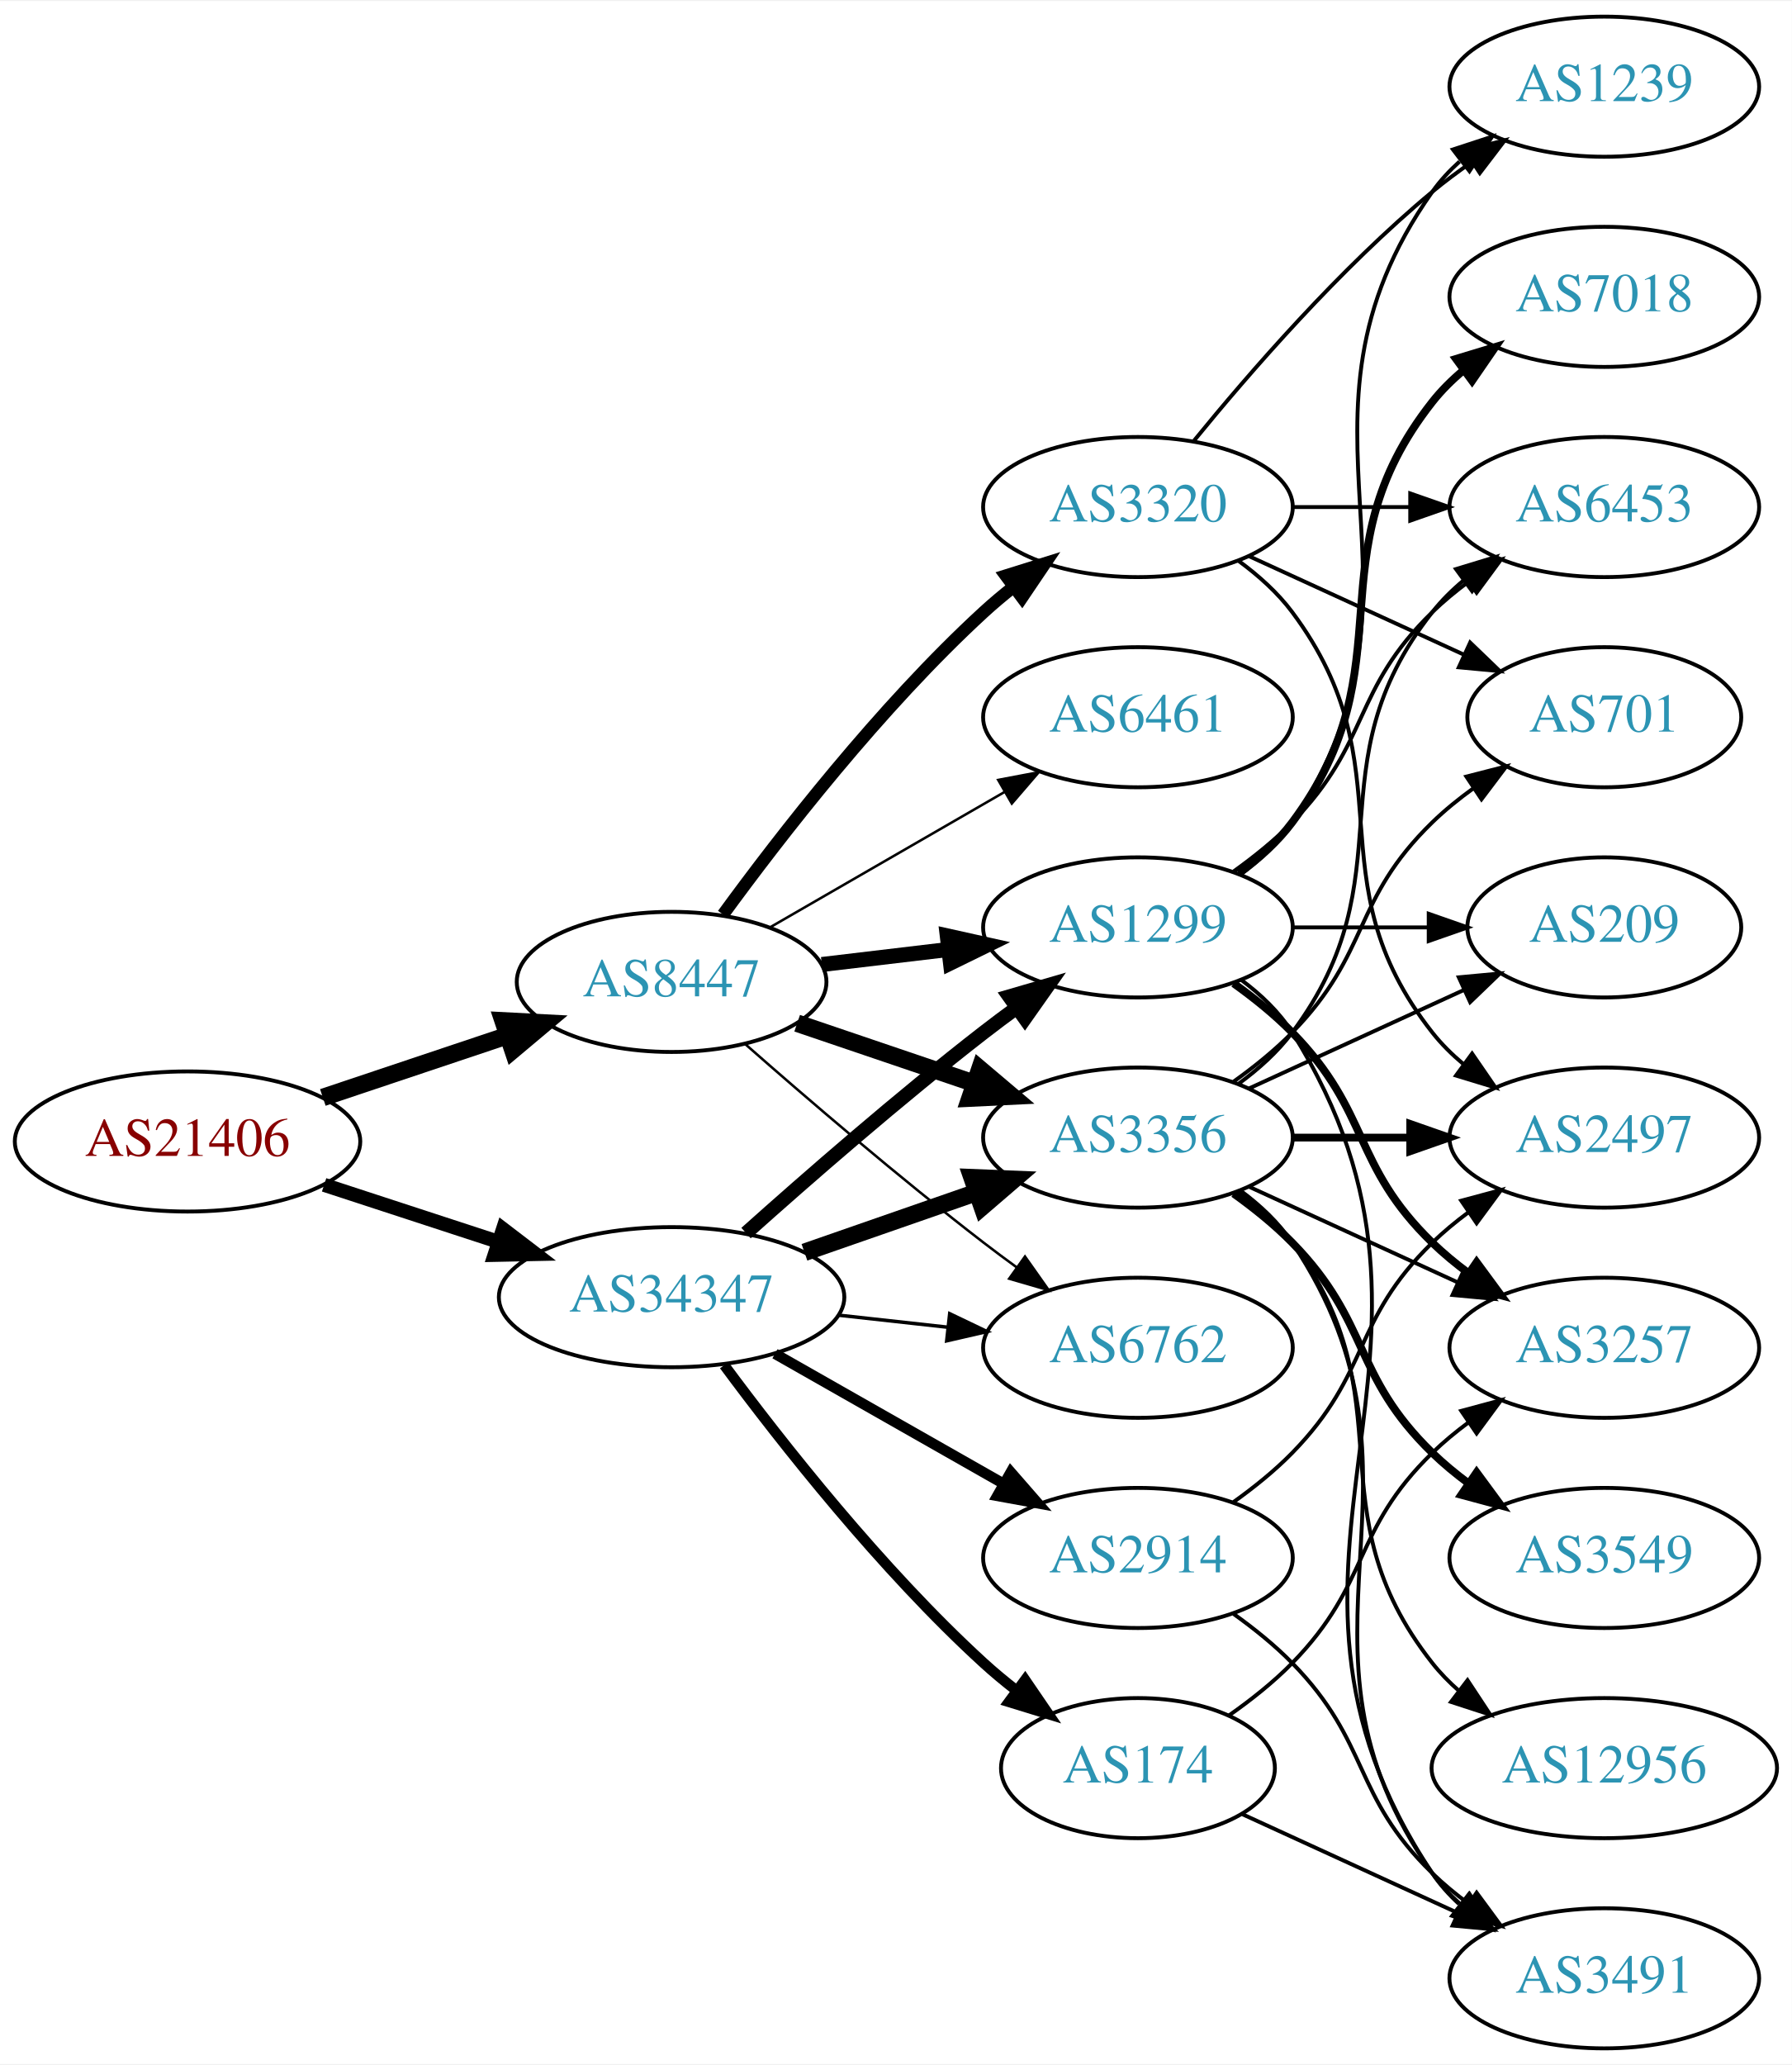
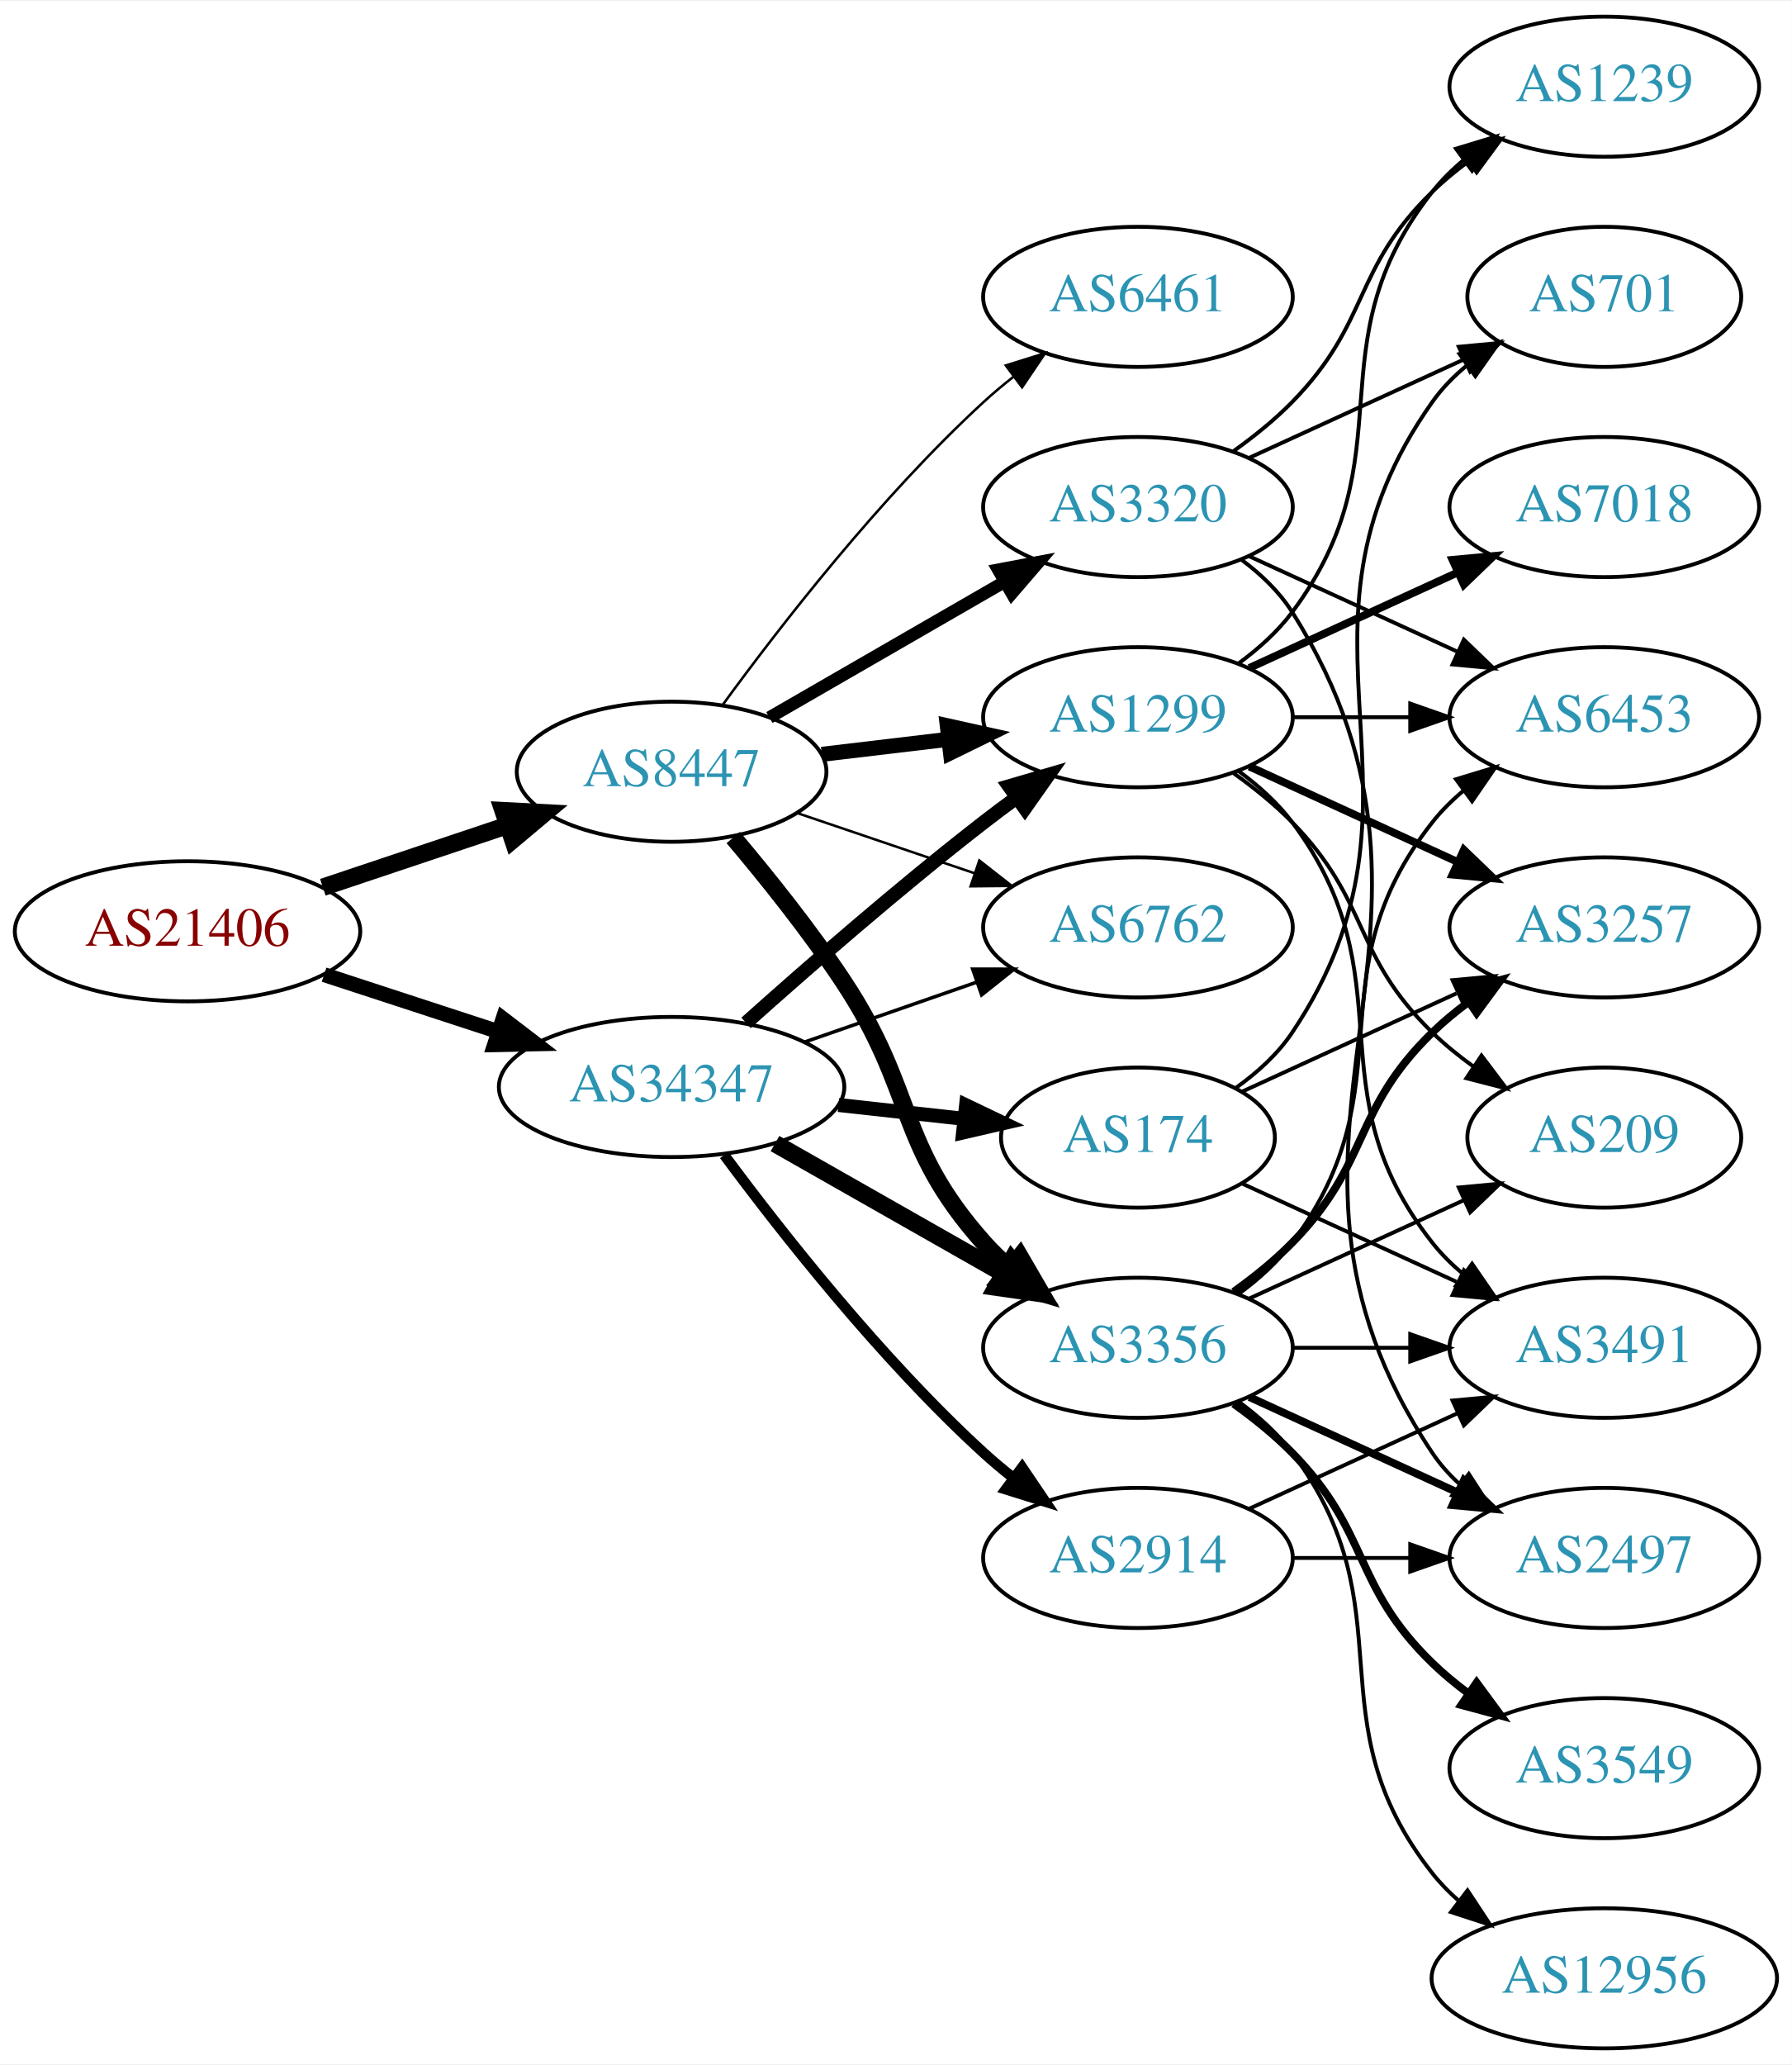
<svg xmlns="http://www.w3.org/2000/svg" xmlns:xlink="http://www.w3.org/1999/xlink" width="460pt" height="530pt" viewBox="0.00 0.00 460.47 530.00">
  <g id="graph0" class="graph" transform="scale(1 1) rotate(0) translate(4 526)">
    <polygon fill="white" stroke="none" points="-4,4 -4,-526 456.469,-526 456.469,4 -4,4" />
    <g id="node1" class="node">
      <g id="a_node1">
        <a xlink:href="/asn/21406" xlink:title="AS21406 ~ D. Swarovski KG [AT]">
-           <ellipse fill="#ffffff" stroke="black" cx="44.196" cy="-233" rx="44.393" ry="18" />
-           <text text-anchor="middle" x="44.196" y="-229.3" font-family="Times,serif" font-size="14.00" fill="#880000">AS21406</text>
+           <ellipse fill="#ffffff" stroke="black" cx="44.196" cy="-287" rx="44.393" ry="18" />
+           <text text-anchor="middle" x="44.196" y="-283.3" font-family="Times,serif" font-size="14.00" fill="#880000">AS21406</text>
        </a>
      </g>
    </g>
    <g id="node2" class="node">
      <g id="a_node2">
        <a xlink:href="/asn/8447" xlink:title="AS8447 ~ A1 Telekom Austria AG [AT]">
-           <ellipse fill="#ffffff" stroke="black" cx="168.588" cy="-274" rx="39.794" ry="18" />
-           <text text-anchor="middle" x="168.588" y="-270.3" font-family="Times,serif" font-size="14.00" fill="#2c94b3">AS8447</text>
+           <ellipse fill="#ffffff" stroke="black" cx="168.588" cy="-328" rx="39.794" ry="18" />
+           <text text-anchor="middle" x="168.588" y="-324.3" font-family="Times,serif" font-size="14.00" fill="#2c94b3">AS8447</text>
        </a>
      </g>
    </g>
    <g id="edge1" class="edge">
-       <path fill="none" stroke="black" stroke-width="4.5" d="M78.964,-244.312C93.591,-249.212 110.853,-254.994 126.239,-260.148" />
-       <polygon fill="black" stroke="black" stroke-width="4.5" points="125.299,-263.986 136.032,-263.429 127.801,-256.519 125.299,-263.986" />
+       <path fill="none" stroke="black" stroke-width="4.5" d="M78.964,-298.312C93.591,-303.212 110.853,-308.994 126.239,-314.148" />
+       <polygon fill="black" stroke="black" stroke-width="4.5" points="125.299,-317.986 136.032,-317.429 127.801,-310.519 125.299,-317.986" />
    </g>
    <g id="node3" class="node">
      <g id="a_node3">
        <a xlink:href="/asn/34347" xlink:title="AS34347 ~ HALLAG Kommunal GmbH [AT]">
-           <ellipse fill="#ffffff" stroke="black" cx="168.588" cy="-193" rx="44.393" ry="18" />
-           <text text-anchor="middle" x="168.588" y="-189.3" font-family="Times,serif" font-size="14.00" fill="#2c94b3">AS34347</text>
+           <ellipse fill="#ffffff" stroke="black" cx="168.588" cy="-247" rx="44.393" ry="18" />
+           <text text-anchor="middle" x="168.588" y="-243.3" font-family="Times,serif" font-size="14.00" fill="#2c94b3">AS34347</text>
        </a>
      </g>
    </g>
    <g id="edge2" class="edge">
-       <path fill="none" stroke="black" stroke-width="3.6" d="M79.289,-221.858C93.082,-217.35 109.177,-212.09 123.819,-207.305" />
-       <polygon fill="black" stroke="black" stroke-width="3.6" points="125.26,-210.516 133.678,-204.082 123.085,-203.862 125.26,-210.516" />
+       <path fill="none" stroke="black" stroke-width="3.825" d="M79.289,-275.858C93.082,-271.35 109.177,-266.09 123.819,-261.305" />
+       <polygon fill="black" stroke="black" stroke-width="3.825" points="125.26,-264.516 133.678,-258.082 123.085,-257.862 125.26,-264.516" />
    </g>
    <g id="node4" class="node">
      <g id="a_node4">
-         <a xlink:href="/asn/6461" xlink:title="AS6461 ~ Zayo Bandwidth [US]">
+         <a xlink:href="/asn/1299" xlink:title="AS1299 ~ Telia Carrier [EU]">
          <ellipse fill="#ffffff" stroke="black" cx="288.431" cy="-342" rx="39.794" ry="18" />
-           <text text-anchor="middle" x="288.431" y="-338.3" font-family="Times,serif" font-size="14.00" fill="#2c94b3">AS6461</text>
+           <text text-anchor="middle" x="288.431" y="-338.3" font-family="Times,serif" font-size="14.00" fill="#2c94b3">AS1299</text>
        </a>
      </g>
    </g>
    <g id="edge3" class="edge">
-       <path fill="none" stroke="black" stroke-width="0.643" d="M193.72,-287.925C211.159,-297.988 234.933,-311.707 254.171,-322.808" />
-       <polygon fill="black" stroke="black" stroke-width="0.643" points="252.516,-325.893 262.927,-327.86 256.014,-319.83 252.516,-325.893" />
+       <path fill="none" stroke="black" stroke-width="3.857" d="M207.198,-332.468C217.509,-333.693 228.827,-335.038 239.627,-336.321" />
+       <polygon fill="black" stroke="black" stroke-width="3.857" points="239.431,-339.822 249.774,-337.526 240.257,-332.871 239.431,-339.822" />
    </g>
    <g id="node5" class="node">
      <g id="a_node5">
-         <a xlink:href="/asn/1299" xlink:title="AS1299 ~ Telia Carrier [EU]">
-           <ellipse fill="#ffffff" stroke="black" cx="288.431" cy="-288" rx="39.794" ry="18" />
-           <text text-anchor="middle" x="288.431" y="-284.3" font-family="Times,serif" font-size="14.00" fill="#2c94b3">AS1299</text>
+         <a xlink:href="/asn/6461" xlink:title="AS6461 ~ Zayo Bandwidth [US]">
+           <ellipse fill="#ffffff" stroke="black" cx="288.431" cy="-450" rx="39.794" ry="18" />
+           <text text-anchor="middle" x="288.431" y="-446.3" font-family="Times,serif" font-size="14.00" fill="#2c94b3">AS6461</text>
        </a>
      </g>
    </g>
    <g id="edge4" class="edge">
-       <path fill="none" stroke="black" stroke-width="3.857" d="M207.198,-278.468C217.509,-279.693 228.827,-281.038 239.627,-282.321" />
-       <polygon fill="black" stroke="black" stroke-width="3.857" points="239.431,-285.822 249.774,-283.526 240.257,-278.871 239.431,-285.822" />
+       <path fill="none" stroke="black" stroke-width="0.643" d="M181.81,-345.31C196.411,-365.312 222.214,-398.6 248.784,-423 251.196,-425.214 253.797,-427.396 256.47,-429.501" />
+       <polygon fill="black" stroke="black" stroke-width="0.643" points="254.475,-432.379 264.586,-435.542 258.654,-426.764 254.475,-432.379" />
    </g>
    <g id="node6" class="node">
      <g id="a_node6">
+         <a xlink:href="/asn/3356" xlink:title="AS3356 ~ Level 3 Parent, LLC [US]">
+           <ellipse fill="#ffffff" stroke="black" cx="288.431" cy="-180" rx="39.794" ry="18" />
+           <text text-anchor="middle" x="288.431" y="-176.3" font-family="Times,serif" font-size="14.00" fill="#2c94b3">AS3356</text>
+         </a>
+       </g>
+     </g>
+     <g id="edge5" class="edge">
+       <path fill="none" stroke="black" stroke-width="4.5" d="M184.428,-311.096C193.176,-300.743 204.181,-287.021 212.784,-274 231.419,-245.796 226.317,-232.257 248.784,-207 250.773,-204.764 252.982,-202.616 255.308,-200.577" />
+       <polygon fill="black" stroke="black" stroke-width="4.5" points="258.112,-203.38 263.515,-194.09 253.228,-197.202 258.112,-203.38" />
+     </g>
+     <g id="node7" class="node">
+       <g id="a_node7">
        <a xlink:href="/asn/3320" xlink:title="AS3320 ~ DTAG [DE]">
          <ellipse fill="#ffffff" stroke="black" cx="288.431" cy="-396" rx="39.794" ry="18" />
          <text text-anchor="middle" x="288.431" y="-392.3" font-family="Times,serif" font-size="14.00" fill="#2c94b3">AS3320</text>
        </a>
      </g>
    </g>
-     <g id="edge5" class="edge">
-       <path fill="none" stroke="black" stroke-width="3.214" d="M181.81,-291.31C196.411,-311.312 222.214,-344.6 248.784,-369 251.196,-371.214 253.797,-373.396 256.47,-375.501" />
-       <polygon fill="black" stroke="black" stroke-width="3.214" points="254.475,-378.379 264.586,-381.542 258.654,-372.764 254.475,-378.379" />
-     </g>
-     <g id="node7" class="node">
-       <g id="a_node7">
-         <a xlink:href="/asn/3356" xlink:title="AS3356 ~ Level 3 Parent, LLC [US]">
-           <ellipse fill="#ffffff" stroke="black" cx="288.431" cy="-234" rx="39.794" ry="18" />
-           <text text-anchor="middle" x="288.431" y="-230.3" font-family="Times,serif" font-size="14.00" fill="#2c94b3">AS3356</text>
-         </a>
-       </g>
-     </g>
    <g id="edge6" class="edge">
-       <path fill="none" stroke="black" stroke-width="4.5" d="M200.858,-263.386C214.842,-258.639 231.513,-252.981 246.475,-247.902" />
-       <polygon fill="black" stroke="black" stroke-width="4.5" points="247.811,-251.607 256.014,-244.664 245.279,-244.15 247.811,-251.607" />
+       <path fill="none" stroke="black" stroke-width="3.214" d="M193.72,-341.925C211.159,-351.988 234.933,-365.707 254.171,-376.808" />
+       <polygon fill="black" stroke="black" stroke-width="3.214" points="252.516,-379.893 262.927,-381.86 256.014,-373.83 252.516,-379.893" />
    </g>
    <g id="node8" class="node">
      <g id="a_node8">
        <a xlink:href="/asn/6762" xlink:title="AS6762 ~ TELECOM ITALIA SPARKLE S.p.A. [IT]">
-           <ellipse fill="#ffffff" stroke="black" cx="288.431" cy="-180" rx="39.794" ry="18" />
-           <text text-anchor="middle" x="288.431" y="-176.3" font-family="Times,serif" font-size="14.00" fill="#2c94b3">AS6762</text>
+           <ellipse fill="#ffffff" stroke="black" cx="288.431" cy="-288" rx="39.794" ry="18" />
+           <text text-anchor="middle" x="288.431" y="-284.3" font-family="Times,serif" font-size="14.00" fill="#2c94b3">AS6762</text>
        </a>
      </g>
    </g>
    <g id="edge7" class="edge">
-       <path fill="none" stroke="black" stroke-width="0.643" d="M187.439,-258.078C203.239,-244.186 227.091,-223.697 248.784,-207 251.527,-204.889 254.417,-202.739 257.333,-200.62" />
-       <polygon fill="black" stroke="black" stroke-width="0.643" points="259.399,-203.445 265.511,-194.791 255.336,-197.745 259.399,-203.445" />
+       <path fill="none" stroke="black" stroke-width="0.643" d="M200.858,-317.386C214.842,-312.639 231.513,-306.981 246.475,-301.902" />
+       <polygon fill="black" stroke="black" stroke-width="0.643" points="247.67,-305.192 256.014,-298.664 245.42,-298.564 247.67,-305.192" />
+     </g>
+     <g id="edge25" class="edge">
+       <path fill="none" stroke="black" stroke-width="3.6" d="M187.715,-263.471C203.493,-277.585 227.161,-298.23 248.784,-315 251.519,-317.121 254.404,-319.278 257.316,-321.401" />
+       <polygon fill="black" stroke="black" stroke-width="3.6" points="255.317,-324.274 265.49,-327.236 259.385,-318.577 255.317,-324.274" />
+     </g>
+     <g id="edge27" class="edge">
+       <path fill="none" stroke="black" stroke-width="4.5" d="M195.158,-232.462C212.378,-222.672 235.263,-209.66 253.934,-199.045" />
+       <polygon fill="black" stroke="black" stroke-width="4.5" points="255.971,-202.416 262.718,-194.05 252.079,-195.57 255.971,-202.416" />
    </g>
    <g id="edge29" class="edge">
-       <path fill="none" stroke="black" stroke-width="3.6" d="M187.715,-209.471C203.493,-223.585 227.161,-244.23 248.784,-261 251.519,-263.121 254.404,-265.278 257.316,-267.401" />
-       <polygon fill="black" stroke="black" stroke-width="3.6" points="255.317,-270.274 265.49,-273.236 259.385,-264.577 255.317,-270.274" />
-     </g>
-     <g id="edge28" class="edge">
-       <path fill="none" stroke="black" stroke-width="4.5" d="M202.728,-204.53C216.445,-209.302 232.484,-214.883 246.894,-219.896" />
-       <polygon fill="black" stroke="black" stroke-width="4.5" points="245.822,-223.692 256.56,-223.26 248.41,-216.255 245.822,-223.692" />
-     </g>
-     <g id="edge30" class="edge">
-       <path fill="none" stroke="black" stroke-width="0.9" d="M211.467,-188.38C220.503,-187.383 230.125,-186.322 239.376,-185.301" />
-       <polygon fill="black" stroke="black" stroke-width="0.9" points="240.057,-188.747 249.613,-184.172 239.289,-181.79 240.057,-188.747" />
+       <path fill="none" stroke="black" stroke-width="0.9" d="M202.728,-258.53C216.445,-263.302 232.484,-268.883 246.894,-273.896" />
+       <polygon fill="black" stroke="black" stroke-width="0.9" points="245.966,-277.279 256.56,-277.26 248.266,-270.668 245.966,-277.279" />
    </g>
    <g id="node19" class="node">
      <g id="a_node19">
+         <a xlink:href="/asn/174" xlink:title="AS174 ~ Cogent Communications [US]">
+           <ellipse fill="#ffffff" stroke="black" cx="288.431" cy="-234" rx="35.194" ry="18" />
+           <text text-anchor="middle" x="288.431" y="-230.3" font-family="Times,serif" font-size="14.00" fill="#2c94b3">AS174</text>
+         </a>
+       </g>
+     </g>
+     <g id="edge26" class="edge">
+       <path fill="none" stroke="black" stroke-width="3.6" d="M211.467,-242.38C221.886,-241.231 233.084,-239.995 243.594,-238.836" />
+       <polygon fill="black" stroke="black" stroke-width="3.6" points="244.266,-242.283 253.822,-237.708 243.499,-235.325 244.266,-242.283" />
+     </g>
+     <g id="node20" class="node">
+       <g id="a_node20">
        <a xlink:href="/asn/2914" xlink:title="AS2914 ~ NTT America, Inc. [US]">
          <ellipse fill="#ffffff" stroke="black" cx="288.431" cy="-126" rx="39.794" ry="18" />
          <text text-anchor="middle" x="288.431" y="-122.3" font-family="Times,serif" font-size="14.00" fill="#2c94b3">AS2914</text>
        </a>
      </g>
    </g>
-     <g id="edge26" class="edge">
-       <path fill="none" stroke="black" stroke-width="2.7" d="M195.158,-178.462C212.378,-168.672 235.263,-155.66 253.934,-145.045" />
-       <polygon fill="black" stroke="black" stroke-width="2.7" points="255.755,-148.036 262.718,-140.05 252.295,-141.95 255.755,-148.036" />
-     </g>
-     <g id="node20" class="node">
-       <g id="a_node20">
-         <a xlink:href="/asn/174" xlink:title="AS174 ~ Cogent Communications [US]">
-           <ellipse fill="#ffffff" stroke="black" cx="288.431" cy="-72" rx="35.194" ry="18" />
-           <text text-anchor="middle" x="288.431" y="-68.3" font-family="Times,serif" font-size="14.00" fill="#2c94b3">AS174</text>
-         </a>
-       </g>
-     </g>
-     <g id="edge27" class="edge">
-       <path fill="none" stroke="black" stroke-width="2.7" d="M182.109,-175.531C196.788,-155.714 222.473,-123.036 248.784,-99 251.402,-96.609 254.24,-94.254 257.148,-91.992" />
-       <polygon fill="black" stroke="black" stroke-width="2.7" points="259.434,-94.655 265.411,-85.907 255.283,-89.019 259.434,-94.655" />
+     <g id="edge28" class="edge">
+       <path fill="none" stroke="black" stroke-width="2.7" d="M182.109,-229.531C196.788,-209.714 222.473,-177.036 248.784,-153 251.201,-150.792 253.807,-148.615 256.482,-146.512" />
+       <polygon fill="black" stroke="black" stroke-width="2.7" points="258.665,-149.251 264.603,-140.476 254.489,-143.633 258.665,-149.251" />
    </g>
    <g id="node9" class="node">
      <g id="a_node9">
-         <a xlink:href="/asn/6453" xlink:title="AS6453 ~ TATA COMMUNICATIONS (AMERICA) INC [US]">
-           <ellipse fill="#ffffff" stroke="black" cx="408.273" cy="-396" rx="39.794" ry="18" />
-           <text text-anchor="middle" x="408.273" y="-392.3" font-family="Times,serif" font-size="14.00" fill="#2c94b3">AS6453</text>
+         <a xlink:href="/asn/3257" xlink:title="AS3257 ~ GTT [DE]">
+           <ellipse fill="#ffffff" stroke="black" cx="408.273" cy="-288" rx="39.794" ry="18" />
+           <text text-anchor="middle" x="408.273" y="-284.3" font-family="Times,serif" font-size="14.00" fill="#2c94b3">AS3257</text>
        </a>
      </g>
    </g>
    <g id="edge8" class="edge">
-       <path fill="none" stroke="black" d="M313.025,-302.389C318.281,-306.148 323.613,-310.437 328.077,-315 348.25,-335.617 343.384,-348.906 364.077,-369 366.922,-371.763 370.096,-374.386 373.396,-376.834" />
-       <polygon fill="black" stroke="black" points="371.513,-379.786 381.744,-382.538 375.462,-374.006 371.513,-379.786" />
+       <path fill="none" stroke="black" stroke-width="2" d="M317.06,-329.339C333.017,-322.027 353.287,-312.739 370.57,-304.819" />
+       <polygon fill="black" stroke="black" stroke-width="2" points="372.185,-307.929 379.818,-300.581 369.269,-301.565 372.185,-307.929" />
    </g>
    <g id="node10" class="node">
      <g id="a_node10">
-         <a xlink:href="/asn/3491" xlink:title="AS3491 ~ PCCW Global, Inc. [US]">
-           <ellipse fill="#ffffff" stroke="black" cx="408.273" cy="-18" rx="39.794" ry="18" />
-           <text text-anchor="middle" x="408.273" y="-14.3" font-family="Times,serif" font-size="14.00" fill="#2c94b3">AS3491</text>
+         <a xlink:href="/asn/6453" xlink:title="AS6453 ~ TATA COMMUNICATIONS (AMERICA) INC [US]">
+           <ellipse fill="#ffffff" stroke="black" cx="408.273" cy="-342" rx="39.794" ry="18" />
+           <text text-anchor="middle" x="408.273" y="-338.3" font-family="Times,serif" font-size="14.00" fill="#2c94b3">AS6453</text>
        </a>
      </g>
    </g>
    <g id="edge9" class="edge">
-       <path fill="none" stroke="black" d="M314.957,-274.528C320.002,-270.777 324.757,-266.26 328.077,-261 380.027,-178.7 310.039,-125.944 364.077,-45 365.992,-42.131 368.326,-39.51 370.907,-37.128" />
-       <polygon fill="black" stroke="black" points="373.458,-39.579 379.219,-30.687 369.171,-34.046 373.458,-39.579" />
+       <path fill="none" stroke="black" d="M328.343,-342C337.897,-342 348.246,-342 358.209,-342" />
+       <polygon fill="black" stroke="black" points="358.402,-345.5 368.402,-342 358.402,-338.5 358.402,-345.5" />
    </g>
    <g id="node11" class="node">
      <g id="a_node11">
-         <a xlink:href="/asn/7018" xlink:title="AS7018 ~ AT&amp;T Services, Inc. [US]">
-           <ellipse fill="#ffffff" stroke="black" cx="408.273" cy="-450" rx="39.794" ry="18" />
-           <text text-anchor="middle" x="408.273" y="-446.3" font-family="Times,serif" font-size="14.00" fill="#2c94b3">AS7018</text>
+         <a xlink:href="/asn/209" xlink:title="AS209 ~ CenturyLink Communications, LLC [US]">
+           <ellipse fill="#ffffff" stroke="black" cx="408.273" cy="-234" rx="35.194" ry="18" />
+           <text text-anchor="middle" x="408.273" y="-230.3" font-family="Times,serif" font-size="14.00" fill="#2c94b3">AS209</text>
        </a>
      </g>
    </g>
    <g id="edge10" class="edge">
-       <path fill="none" stroke="black" stroke-width="2" d="M314.362,-301.882C319.438,-305.611 324.356,-310.016 328.077,-315 358.349,-355.542 332.779,-383.246 364.077,-423 366.402,-425.953 369.146,-428.67 372.105,-431.147" />
-       <polygon fill="black" stroke="black" stroke-width="2" points="370.165,-434.064 380.302,-437.145 374.298,-428.415 370.165,-434.064" />
+       <path fill="none" stroke="black" d="M313.025,-327.611C318.281,-323.852 323.613,-319.563 328.077,-315 348.25,-294.383 343.384,-281.094 364.077,-261 367.305,-257.866 370.956,-254.911 374.734,-252.188" />
+       <polygon fill="black" stroke="black" points="376.713,-255.075 383.094,-246.617 372.832,-249.25 376.713,-255.075" />
    </g>
    <g id="node12" class="node">
      <g id="a_node12">
-         <a xlink:href="/asn/3257" xlink:title="AS3257 ~ GTT [DE]">
-           <ellipse fill="#ffffff" stroke="black" cx="408.273" cy="-180" rx="39.794" ry="18" />
-           <text text-anchor="middle" x="408.273" y="-176.3" font-family="Times,serif" font-size="14.00" fill="#2c94b3">AS3257</text>
+         <a xlink:href="/asn/7018" xlink:title="AS7018 ~ AT&amp;T Services, Inc. [US]">
+           <ellipse fill="#ffffff" stroke="black" cx="408.273" cy="-396" rx="39.794" ry="18" />
+           <text text-anchor="middle" x="408.273" y="-392.3" font-family="Times,serif" font-size="14.00" fill="#2c94b3">AS7018</text>
        </a>
      </g>
    </g>
    <g id="edge11" class="edge">
-       <path fill="none" stroke="black" stroke-width="2" d="M313.025,-273.611C318.281,-269.852 323.613,-265.563 328.077,-261 348.25,-240.383 343.384,-227.094 364.077,-207 366.922,-204.237 370.096,-201.614 373.396,-199.166" />
-       <polygon fill="black" stroke="black" stroke-width="2" points="375.462,-201.994 381.744,-193.462 371.513,-196.214 375.462,-201.994" />
+       <path fill="none" stroke="black" stroke-width="2" d="M317.06,-354.661C333.017,-361.973 353.287,-371.261 370.57,-379.181" />
+       <polygon fill="black" stroke="black" stroke-width="2" points="369.269,-382.435 379.818,-383.419 372.185,-376.071 369.269,-382.435" />
    </g>
    <g id="node13" class="node">
      <g id="a_node13">
-         <a xlink:href="/asn/209" xlink:title="AS209 ~ CenturyLink Communications, LLC [US]">
-           <ellipse fill="#ffffff" stroke="black" cx="408.273" cy="-288" rx="35.194" ry="18" />
-           <text text-anchor="middle" x="408.273" y="-284.3" font-family="Times,serif" font-size="14.00" fill="#2c94b3">AS209</text>
+         <a xlink:href="/asn/3491" xlink:title="AS3491 ~ PCCW Global, Inc. [US]">
+           <ellipse fill="#ffffff" stroke="black" cx="408.273" cy="-180" rx="39.794" ry="18" />
+           <text text-anchor="middle" x="408.273" y="-176.3" font-family="Times,serif" font-size="14.00" fill="#2c94b3">AS3491</text>
        </a>
      </g>
    </g>
    <g id="edge12" class="edge">
-       <path fill="none" stroke="black" d="M328.343,-288C339.43,-288 351.59,-288 362.972,-288" />
-       <polygon fill="black" stroke="black" points="363.154,-291.5 373.154,-288 363.154,-284.5 363.154,-291.5" />
+       <path fill="none" stroke="black" d="M314.362,-328.118C319.438,-324.389 324.356,-319.984 328.077,-315 358.349,-274.458 332.779,-246.754 364.077,-207 366.402,-204.047 369.146,-201.33 372.105,-198.853" />
+       <polygon fill="black" stroke="black" points="374.298,-201.585 380.302,-192.855 370.165,-195.936 374.298,-201.585" />
    </g>
    <g id="node14" class="node">
      <g id="a_node14">
        <a xlink:href="/asn/1239" xlink:title="AS1239 ~ Sprint [US]">
          <ellipse fill="#ffffff" stroke="black" cx="408.273" cy="-504" rx="39.794" ry="18" />
          <text text-anchor="middle" x="408.273" y="-500.3" font-family="Times,serif" font-size="14.00" fill="#2c94b3">AS1239</text>
        </a>
      </g>
    </g>
    <g id="edge13" class="edge">
-       <path fill="none" stroke="black" d="M314.75,-301.607C319.806,-305.351 324.617,-309.831 328.077,-315 369.102,-376.294 321.498,-416.775 364.077,-477 366.068,-479.816 368.455,-482.401 371.071,-484.76" />
-       <polygon fill="black" stroke="black" points="369.371,-487.865 379.44,-491.162 373.624,-482.306 369.371,-487.865" />
-     </g>
-     <g id="edge16" class="edge">
-       <path fill="none" stroke="black" d="M328.343,-396C337.897,-396 348.246,-396 358.209,-396" />
-       <polygon fill="black" stroke="black" points="358.402,-399.5 368.402,-396 358.402,-392.5 358.402,-399.5" />
+       <path fill="none" stroke="black" d="M314.362,-355.882C319.438,-359.611 324.356,-364.016 328.077,-369 358.349,-409.542 332.779,-437.246 364.077,-477 366.402,-479.953 369.146,-482.67 372.105,-485.147" />
+       <polygon fill="black" stroke="black" points="370.165,-488.064 380.302,-491.145 374.298,-482.415 370.165,-488.064" />
    </g>
    <g id="edge14" class="edge">
-       <path fill="none" stroke="black" d="M302.85,-413.065C316.964,-430.375 340.379,-457.345 364.077,-477 367.294,-479.668 370.794,-482.27 374.365,-484.741" />
-       <polygon fill="black" stroke="black" points="372.442,-487.666 382.721,-490.236 376.288,-481.817 372.442,-487.666" />
+       <path fill="none" stroke="black" stroke-width="2" d="M313.025,-194.389C318.281,-198.148 323.613,-202.437 328.077,-207 348.25,-227.617 343.384,-240.906 364.077,-261 366.922,-263.763 370.096,-266.386 373.396,-268.834" />
+       <polygon fill="black" stroke="black" stroke-width="2" points="371.513,-271.786 381.744,-274.538 375.462,-266.006 371.513,-271.786" />
+     </g>
+     <g id="edge20" class="edge">
+       <path fill="none" stroke="black" d="M314.362,-193.882C319.438,-197.611 324.356,-202.016 328.077,-207 358.349,-247.542 332.779,-275.246 364.077,-315 366.402,-317.953 369.146,-320.67 372.105,-323.147" />
+       <polygon fill="black" stroke="black" points="370.165,-326.064 380.302,-329.145 374.298,-320.415 370.165,-326.064" />
+     </g>
+     <g id="edge19" class="edge">
+       <path fill="none" stroke="black" d="M317.06,-192.661C333.476,-200.183 354.457,-209.798 372.054,-217.861" />
+       <polygon fill="black" stroke="black" points="370.883,-221.174 381.432,-222.158 373.799,-214.811 370.883,-221.174" />
+     </g>
+     <g id="edge15" class="edge">
+       <path fill="none" stroke="black" d="M328.343,-180C337.897,-180 348.246,-180 358.209,-180" />
+       <polygon fill="black" stroke="black" points="358.402,-183.5 368.402,-180 358.402,-176.5 358.402,-183.5" />
    </g>
    <g id="node15" class="node">
      <g id="a_node15">
-         <a xlink:href="/asn/701" xlink:title="AS701 ~ UUNET [US]">
-           <ellipse fill="#ffffff" stroke="black" cx="408.273" cy="-342" rx="35.194" ry="18" />
-           <text text-anchor="middle" x="408.273" y="-338.3" font-family="Times,serif" font-size="14.00" fill="#2c94b3">AS701</text>
-         </a>
-       </g>
-     </g>
-     <g id="edge15" class="edge">
-       <path fill="none" stroke="black" d="M317.06,-383.339C333.476,-375.817 354.457,-366.202 372.054,-358.139" />
-       <polygon fill="black" stroke="black" points="373.799,-361.189 381.432,-353.842 370.883,-354.826 373.799,-361.189" />
+         <a xlink:href="/asn/3549" xlink:title="AS3549 ~ Level 3 Parent, LLC [US]">
+           <ellipse fill="#ffffff" stroke="black" cx="408.273" cy="-72" rx="39.794" ry="18" />
+           <text text-anchor="middle" x="408.273" y="-68.3" font-family="Times,serif" font-size="14.00" fill="#2c94b3">AS3549</text>
+         </a>
+       </g>
+     </g>
+     <g id="edge16" class="edge">
+       <path fill="none" stroke="black" stroke-width="2" d="M313.025,-165.611C318.281,-161.852 323.613,-157.563 328.077,-153 348.25,-132.383 343.384,-119.094 364.077,-99 366.922,-96.237 370.096,-93.614 373.396,-91.166" />
+       <polygon fill="black" stroke="black" stroke-width="2" points="375.462,-93.993 381.744,-85.462 371.513,-88.214 375.462,-93.993" />
    </g>
    <g id="node16" class="node">
      <g id="a_node16">
-         <a xlink:href="/asn/2497" xlink:title="AS2497 ~ Internet Initiative Japan Inc. [JP]">
-           <ellipse fill="#ffffff" stroke="black" cx="408.273" cy="-234" rx="39.794" ry="18" />
-           <text text-anchor="middle" x="408.273" y="-230.3" font-family="Times,serif" font-size="14.00" fill="#2c94b3">AS2497</text>
+         <a xlink:href="/asn/12956" xlink:title="AS12956 ~ TELXIUS [ES]">
+           <ellipse fill="#ffffff" stroke="black" cx="408.273" cy="-18" rx="44.393" ry="18" />
+           <text text-anchor="middle" x="408.273" y="-14.3" font-family="Times,serif" font-size="14.00" fill="#2c94b3">AS12956</text>
        </a>
      </g>
    </g>
    <g id="edge17" class="edge">
-       <path fill="none" stroke="black" d="M314.362,-382.118C319.438,-378.389 324.356,-373.984 328.077,-369 358.349,-328.458 332.779,-300.754 364.077,-261 366.402,-258.047 369.146,-255.33 372.105,-252.853" />
-       <polygon fill="black" stroke="black" points="374.298,-255.585 380.302,-246.855 370.165,-249.936 374.298,-255.585" />
-     </g>
-     <g id="edge24" class="edge">
-       <path fill="none" stroke="black" d="M314.362,-247.882C319.438,-251.611 324.356,-256.016 328.077,-261 358.349,-301.542 332.779,-329.246 364.077,-369 366.402,-371.953 369.146,-374.67 372.105,-377.147" />
-       <polygon fill="black" stroke="black" points="370.165,-380.064 380.302,-383.145 374.298,-374.415 370.165,-380.064" />
-     </g>
-     <g id="edge23" class="edge">
-       <path fill="none" stroke="black" d="M314.75,-220.393C319.806,-216.649 324.617,-212.169 328.077,-207 369.102,-145.706 321.498,-105.225 364.077,-45 366.068,-42.184 368.455,-39.599 371.071,-37.24" />
-       <polygon fill="black" stroke="black" points="373.624,-39.694 379.44,-30.838 369.371,-34.135 373.624,-39.694" />
-     </g>
-     <g id="edge20" class="edge">
-       <path fill="none" stroke="black" d="M317.06,-221.339C333.017,-214.027 353.287,-204.739 370.57,-196.819" />
-       <polygon fill="black" stroke="black" points="372.185,-199.929 379.818,-192.581 369.269,-193.565 372.185,-199.929" />
-     </g>
-     <g id="edge21" class="edge">
-       <path fill="none" stroke="black" d="M317.06,-246.661C333.476,-254.183 354.457,-263.798 372.054,-271.861" />
-       <polygon fill="black" stroke="black" points="370.883,-275.174 381.432,-276.158 373.799,-268.811 370.883,-275.174" />
-     </g>
-     <g id="edge25" class="edge">
-       <path fill="none" stroke="black" d="M313.025,-248.389C318.281,-252.148 323.613,-256.437 328.077,-261 348.25,-281.617 343.384,-294.906 364.077,-315 367.305,-318.134 370.956,-321.089 374.734,-323.812" />
-       <polygon fill="black" stroke="black" points="372.832,-326.75 383.094,-329.383 376.713,-320.925 372.832,-326.75" />
-     </g>
-     <g id="edge22" class="edge">
-       <path fill="none" stroke="black" stroke-width="2" d="M328.343,-234C337.897,-234 348.246,-234 358.209,-234" />
-       <polygon fill="black" stroke="black" stroke-width="2" points="358.402,-237.5 368.402,-234 358.402,-230.5 358.402,-237.5" />
+       <path fill="none" stroke="black" d="M314.362,-166.118C319.438,-162.389 324.356,-157.984 328.077,-153 358.349,-112.458 332.779,-84.754 364.077,-45 366.101,-42.429 368.443,-40.037 370.967,-37.826" />
+       <polygon fill="black" stroke="black" points="373.124,-40.584 378.957,-31.739 368.882,-35.016 373.124,-40.584" />
    </g>
    <g id="node17" class="node">
      <g id="a_node17">
-         <a xlink:href="/asn/3549" xlink:title="AS3549 ~ Level 3 Parent, LLC [US]">
+         <a xlink:href="/asn/2497" xlink:title="AS2497 ~ Internet Initiative Japan Inc. [JP]">
          <ellipse fill="#ffffff" stroke="black" cx="408.273" cy="-126" rx="39.794" ry="18" />
-           <text text-anchor="middle" x="408.273" y="-122.3" font-family="Times,serif" font-size="14.00" fill="#2c94b3">AS3549</text>
+           <text text-anchor="middle" x="408.273" y="-122.3" font-family="Times,serif" font-size="14.00" fill="#2c94b3">AS2497</text>
        </a>
      </g>
    </g>
    <g id="edge18" class="edge">
-       <path fill="none" stroke="black" stroke-width="2" d="M313.025,-219.611C318.281,-215.852 323.613,-211.563 328.077,-207 348.25,-186.383 343.384,-173.094 364.077,-153 366.922,-150.237 370.096,-147.614 373.396,-145.166" />
-       <polygon fill="black" stroke="black" stroke-width="2" points="375.462,-147.994 381.744,-139.462 371.513,-142.214 375.462,-147.994" />
+       <path fill="none" stroke="black" stroke-width="2" d="M317.06,-167.339C333.017,-160.027 353.287,-150.739 370.57,-142.819" />
+       <polygon fill="black" stroke="black" stroke-width="2" points="372.185,-145.929 379.818,-138.581 369.269,-139.565 372.185,-145.929" />
+     </g>
+     <g id="edge24" class="edge">
+       <path fill="none" stroke="black" d="M317.06,-383.339C333.017,-376.027 353.287,-366.739 370.57,-358.819" />
+       <polygon fill="black" stroke="black" points="372.185,-361.929 379.818,-354.581 369.269,-355.565 372.185,-361.929" />
+     </g>
+     <g id="edge22" class="edge">
+       <path fill="none" stroke="black" d="M313.025,-410.389C318.281,-414.148 323.613,-418.437 328.077,-423 348.25,-443.617 343.384,-456.906 364.077,-477 366.922,-479.763 370.096,-482.386 373.396,-484.834" />
+       <polygon fill="black" stroke="black" points="371.513,-487.786 381.744,-490.538 375.462,-482.006 371.513,-487.786" />
+     </g>
+     <g id="edge23" class="edge">
+       <path fill="none" stroke="black" d="M314.957,-382.528C320.002,-378.777 324.757,-374.26 328.077,-369 380.027,-286.7 310.039,-233.944 364.077,-153 365.992,-150.131 368.326,-147.51 370.907,-145.128" />
+       <polygon fill="black" stroke="black" points="373.458,-147.579 379.219,-138.687 369.171,-142.046 373.458,-147.579" />
    </g>
    <g id="node18" class="node">
      <g id="a_node18">
-         <a xlink:href="/asn/12956" xlink:title="AS12956 ~ TELXIUS [ES]">
-           <ellipse fill="#ffffff" stroke="black" cx="408.273" cy="-72" rx="44.393" ry="18" />
-           <text text-anchor="middle" x="408.273" y="-68.3" font-family="Times,serif" font-size="14.00" fill="#2c94b3">AS12956</text>
-         </a>
-       </g>
-     </g>
-     <g id="edge19" class="edge">
-       <path fill="none" stroke="black" d="M314.362,-220.118C319.438,-216.389 324.356,-211.984 328.077,-207 358.349,-166.458 332.779,-138.754 364.077,-99 366.101,-96.429 368.443,-94.037 370.967,-91.826" />
-       <polygon fill="black" stroke="black" points="373.124,-94.584 378.957,-85.739 368.882,-89.016 373.124,-94.584" />
+         <a xlink:href="/asn/701" xlink:title="AS701 ~ UUNET [US]">
+           <ellipse fill="#ffffff" stroke="black" cx="408.273" cy="-450" rx="35.194" ry="18" />
+           <text text-anchor="middle" x="408.273" y="-446.3" font-family="Times,serif" font-size="14.00" fill="#2c94b3">AS701</text>
+         </a>
+       </g>
+     </g>
+     <g id="edge21" class="edge">
+       <path fill="none" stroke="black" d="M317.06,-408.661C333.476,-416.183 354.457,-425.798 372.054,-433.861" />
+       <polygon fill="black" stroke="black" points="370.883,-437.174 381.432,-438.158 373.799,-430.811 370.883,-437.174" />
    </g>
    <g id="edge32" class="edge">
-       <path fill="none" stroke="black" d="M313.025,-111.611C318.281,-107.852 323.613,-103.563 328.077,-99 348.25,-78.383 343.384,-65.094 364.077,-45 366.922,-42.237 370.096,-39.614 373.396,-37.166" />
-       <polygon fill="black" stroke="black" points="375.462,-39.993 381.744,-31.462 371.513,-34.214 375.462,-39.993" />
+       <path fill="none" stroke="black" d="M315.292,-245.851C331.413,-253.238 352.415,-262.862 370.28,-271.048" />
+       <polygon fill="black" stroke="black" points="369.282,-274.441 379.832,-275.425 372.199,-268.077 369.282,-274.441" />
+     </g>
+     <g id="edge30" class="edge">
+       <path fill="none" stroke="black" d="M315.292,-222.149C331.413,-214.762 352.415,-205.138 370.28,-196.952" />
+       <polygon fill="black" stroke="black" points="372.199,-199.923 379.832,-192.575 369.282,-193.559 372.199,-199.923" />
    </g>
    <g id="edge31" class="edge">
-       <path fill="none" stroke="black" d="M313.025,-140.389C318.281,-144.148 323.613,-148.437 328.077,-153 348.25,-173.617 343.384,-186.906 364.077,-207 366.922,-209.763 370.096,-212.386 373.396,-214.834" />
-       <polygon fill="black" stroke="black" points="371.513,-217.786 381.744,-220.538 375.462,-212.006 371.513,-217.786" />
+       <path fill="none" stroke="black" d="M313.548,-246.734C319.038,-250.648 324.344,-255.423 328.077,-261 369.102,-322.294 321.498,-362.775 364.077,-423 366.547,-426.493 369.626,-429.63 372.995,-432.421" />
+       <polygon fill="black" stroke="black" points="371.064,-435.343 381.235,-438.31 375.134,-429.648 371.064,-435.343" />
+     </g>
+     <g id="edge33" class="edge">
+       <path fill="none" stroke="black" d="M317.06,-138.661C333.017,-145.973 353.287,-155.261 370.57,-163.181" />
+       <polygon fill="black" stroke="black" points="369.269,-166.435 379.818,-167.419 372.185,-160.071 369.269,-166.435" />
    </g>
    <g id="edge34" class="edge">
-       <path fill="none" stroke="black" d="M315.292,-60.15C331.413,-52.762 352.415,-43.138 370.28,-34.952" />
-       <polygon fill="black" stroke="black" points="372.199,-37.923 379.832,-30.575 369.282,-31.559 372.199,-37.923" />
-     </g>
-     <g id="edge33" class="edge">
-       <path fill="none" stroke="black" d="M311.814,-85.532C317.455,-89.49 323.269,-94.086 328.077,-99 348.25,-119.617 343.384,-132.906 364.077,-153 366.922,-155.763 370.096,-158.386 373.396,-160.834" />
-       <polygon fill="black" stroke="black" points="371.513,-163.786 381.744,-166.538 375.462,-158.006 371.513,-163.786" />
+       <path fill="none" stroke="black" d="M328.343,-126C337.897,-126 348.246,-126 358.209,-126" />
+       <polygon fill="black" stroke="black" points="358.402,-129.5 368.402,-126 358.402,-122.5 358.402,-129.5" />
    </g>
  </g>
</svg>
